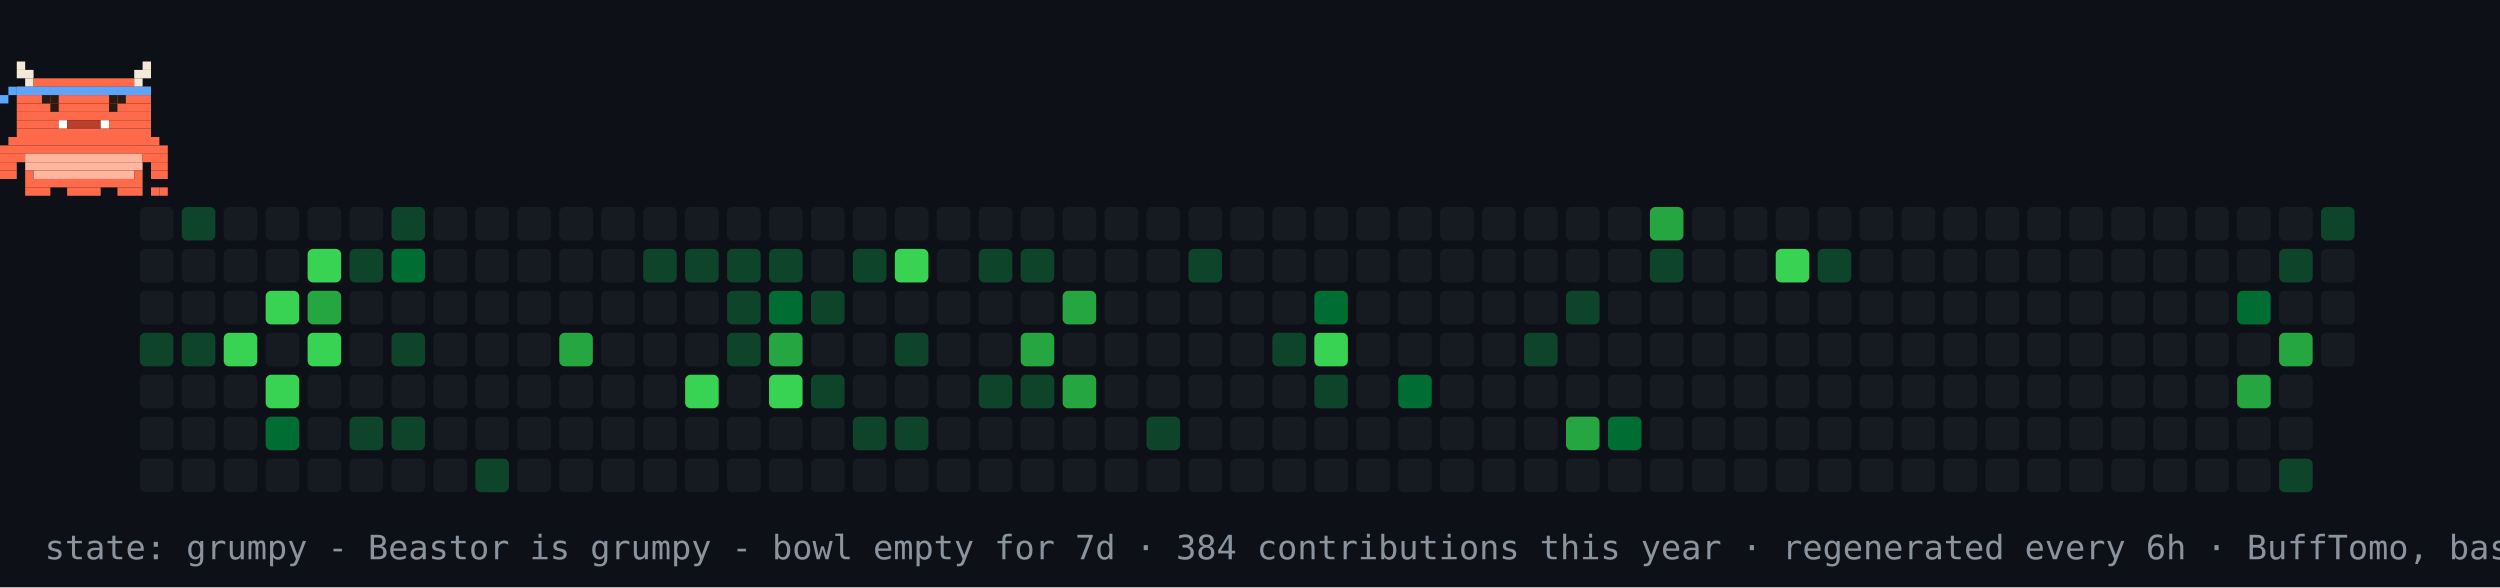
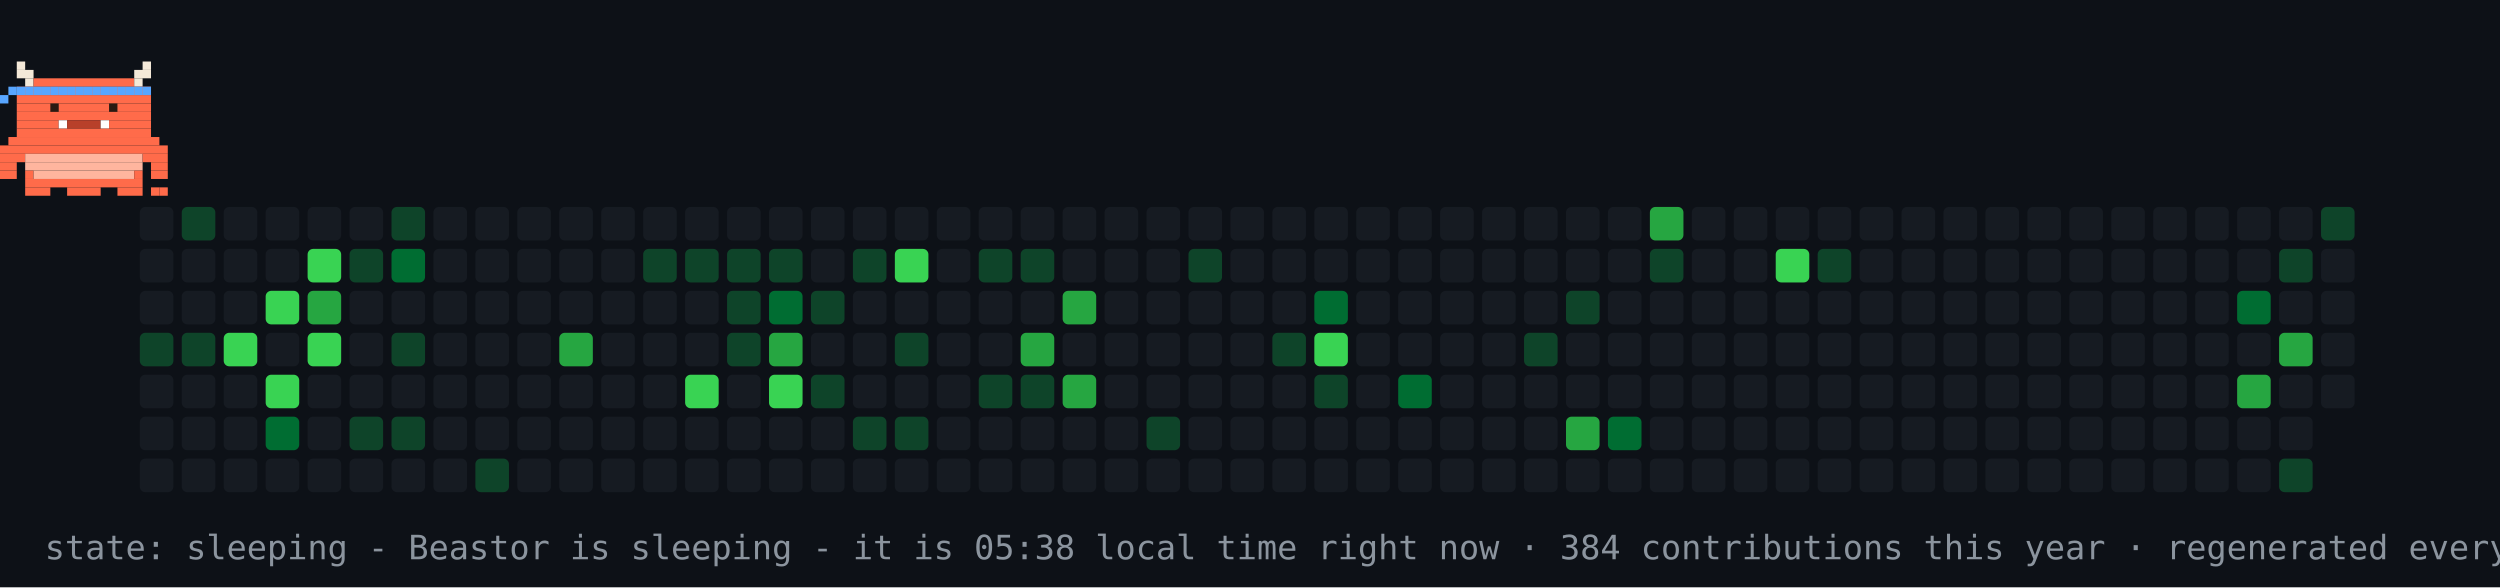
- <svg xmlns="http://www.w3.org/2000/svg" width="894" height="210" viewBox="0 0 894 210" role="img" aria-label="contribution graph Beastor: grumpy">
+ <svg xmlns="http://www.w3.org/2000/svg" width="894" height="210" viewBox="0 0 894 210" role="img" aria-label="contribution graph Beastor: sleeping">
  <rect width="894" height="210" fill="#0d1117" />
  <rect x="50" y="74" width="12" height="12" rx="2" fill="#161b22" />
  <rect x="50" y="89" width="12" height="12" rx="2" fill="#161b22" />
  <rect x="50" y="104" width="12" height="12" rx="2" fill="#161b22" />
  <rect x="50" y="119" width="12" height="12" rx="2" fill="#0e4429" />
  <rect x="50" y="134" width="12" height="12" rx="2" fill="#161b22" />
  <rect x="50" y="149" width="12" height="12" rx="2" fill="#161b22" />
  <rect x="50" y="164" width="12" height="12" rx="2" fill="#161b22" />
  <rect x="65" y="74" width="12" height="12" rx="2" fill="#0e4429" />
  <rect x="65" y="89" width="12" height="12" rx="2" fill="#161b22" />
  <rect x="65" y="104" width="12" height="12" rx="2" fill="#161b22" />
  <rect x="65" y="119" width="12" height="12" rx="2" fill="#0e4429" />
  <rect x="65" y="134" width="12" height="12" rx="2" fill="#161b22" />
  <rect x="65" y="149" width="12" height="12" rx="2" fill="#161b22" />
  <rect x="65" y="164" width="12" height="12" rx="2" fill="#161b22" />
  <rect x="80" y="74" width="12" height="12" rx="2" fill="#161b22" />
  <rect x="80" y="89" width="12" height="12" rx="2" fill="#161b22" />
  <rect x="80" y="104" width="12" height="12" rx="2" fill="#161b22" />
  <rect x="80" y="119" width="12" height="12" rx="2" fill="#39d353" />
  <rect x="80" y="134" width="12" height="12" rx="2" fill="#161b22" />
  <rect x="80" y="149" width="12" height="12" rx="2" fill="#161b22" />
  <rect x="80" y="164" width="12" height="12" rx="2" fill="#161b22" />
  <rect x="95" y="74" width="12" height="12" rx="2" fill="#161b22" />
  <rect x="95" y="89" width="12" height="12" rx="2" fill="#161b22" />
  <rect x="95" y="104" width="12" height="12" rx="2" fill="#39d353" />
  <rect x="95" y="119" width="12" height="12" rx="2" fill="#161b22" />
  <rect x="95" y="134" width="12" height="12" rx="2" fill="#39d353" />
  <rect x="95" y="149" width="12" height="12" rx="2" fill="#006d32" />
  <rect x="95" y="164" width="12" height="12" rx="2" fill="#161b22" />
  <rect x="110" y="74" width="12" height="12" rx="2" fill="#161b22" />
  <rect x="110" y="89" width="12" height="12" rx="2" fill="#39d353" />
  <rect x="110" y="104" width="12" height="12" rx="2" fill="#26a641" />
  <rect x="110" y="119" width="12" height="12" rx="2" fill="#39d353" />
  <rect x="110" y="134" width="12" height="12" rx="2" fill="#161b22" />
  <rect x="110" y="149" width="12" height="12" rx="2" fill="#161b22" />
  <rect x="110" y="164" width="12" height="12" rx="2" fill="#161b22" />
  <rect x="125" y="74" width="12" height="12" rx="2" fill="#161b22" />
  <rect x="125" y="89" width="12" height="12" rx="2" fill="#0e4429" />
  <rect x="125" y="104" width="12" height="12" rx="2" fill="#161b22" />
  <rect x="125" y="119" width="12" height="12" rx="2" fill="#161b22" />
  <rect x="125" y="134" width="12" height="12" rx="2" fill="#161b22" />
  <rect x="125" y="149" width="12" height="12" rx="2" fill="#0e4429" />
  <rect x="125" y="164" width="12" height="12" rx="2" fill="#161b22" />
  <rect x="140" y="74" width="12" height="12" rx="2" fill="#0e4429" />
  <rect x="140" y="89" width="12" height="12" rx="2" fill="#006d32" />
  <rect x="140" y="104" width="12" height="12" rx="2" fill="#161b22" />
  <rect x="140" y="119" width="12" height="12" rx="2" fill="#0e4429" />
  <rect x="140" y="134" width="12" height="12" rx="2" fill="#161b22" />
  <rect x="140" y="149" width="12" height="12" rx="2" fill="#0e4429" />
  <rect x="140" y="164" width="12" height="12" rx="2" fill="#161b22" />
  <rect x="155" y="74" width="12" height="12" rx="2" fill="#161b22" />
  <rect x="155" y="89" width="12" height="12" rx="2" fill="#161b22" />
  <rect x="155" y="104" width="12" height="12" rx="2" fill="#161b22" />
  <rect x="155" y="119" width="12" height="12" rx="2" fill="#161b22" />
  <rect x="155" y="134" width="12" height="12" rx="2" fill="#161b22" />
  <rect x="155" y="149" width="12" height="12" rx="2" fill="#161b22" />
  <rect x="155" y="164" width="12" height="12" rx="2" fill="#161b22" />
  <rect x="170" y="74" width="12" height="12" rx="2" fill="#161b22" />
  <rect x="170" y="89" width="12" height="12" rx="2" fill="#161b22" />
  <rect x="170" y="104" width="12" height="12" rx="2" fill="#161b22" />
  <rect x="170" y="119" width="12" height="12" rx="2" fill="#161b22" />
  <rect x="170" y="134" width="12" height="12" rx="2" fill="#161b22" />
  <rect x="170" y="149" width="12" height="12" rx="2" fill="#161b22" />
  <rect x="170" y="164" width="12" height="12" rx="2" fill="#0e4429" />
  <rect x="185" y="74" width="12" height="12" rx="2" fill="#161b22" />
  <rect x="185" y="89" width="12" height="12" rx="2" fill="#161b22" />
  <rect x="185" y="104" width="12" height="12" rx="2" fill="#161b22" />
  <rect x="185" y="119" width="12" height="12" rx="2" fill="#161b22" />
  <rect x="185" y="134" width="12" height="12" rx="2" fill="#161b22" />
  <rect x="185" y="149" width="12" height="12" rx="2" fill="#161b22" />
  <rect x="185" y="164" width="12" height="12" rx="2" fill="#161b22" />
  <rect x="200" y="74" width="12" height="12" rx="2" fill="#161b22" />
  <rect x="200" y="89" width="12" height="12" rx="2" fill="#161b22" />
  <rect x="200" y="104" width="12" height="12" rx="2" fill="#161b22" />
  <rect x="200" y="119" width="12" height="12" rx="2" fill="#26a641" />
  <rect x="200" y="134" width="12" height="12" rx="2" fill="#161b22" />
  <rect x="200" y="149" width="12" height="12" rx="2" fill="#161b22" />
  <rect x="200" y="164" width="12" height="12" rx="2" fill="#161b22" />
  <rect x="215" y="74" width="12" height="12" rx="2" fill="#161b22" />
  <rect x="215" y="89" width="12" height="12" rx="2" fill="#161b22" />
  <rect x="215" y="104" width="12" height="12" rx="2" fill="#161b22" />
  <rect x="215" y="119" width="12" height="12" rx="2" fill="#161b22" />
  <rect x="215" y="134" width="12" height="12" rx="2" fill="#161b22" />
  <rect x="215" y="149" width="12" height="12" rx="2" fill="#161b22" />
  <rect x="215" y="164" width="12" height="12" rx="2" fill="#161b22" />
  <rect x="230" y="74" width="12" height="12" rx="2" fill="#161b22" />
  <rect x="230" y="89" width="12" height="12" rx="2" fill="#0e4429" />
  <rect x="230" y="104" width="12" height="12" rx="2" fill="#161b22" />
  <rect x="230" y="119" width="12" height="12" rx="2" fill="#161b22" />
  <rect x="230" y="134" width="12" height="12" rx="2" fill="#161b22" />
  <rect x="230" y="149" width="12" height="12" rx="2" fill="#161b22" />
  <rect x="230" y="164" width="12" height="12" rx="2" fill="#161b22" />
  <rect x="245" y="74" width="12" height="12" rx="2" fill="#161b22" />
  <rect x="245" y="89" width="12" height="12" rx="2" fill="#0e4429" />
  <rect x="245" y="104" width="12" height="12" rx="2" fill="#161b22" />
  <rect x="245" y="119" width="12" height="12" rx="2" fill="#161b22" />
  <rect x="245" y="134" width="12" height="12" rx="2" fill="#39d353" />
  <rect x="245" y="149" width="12" height="12" rx="2" fill="#161b22" />
  <rect x="245" y="164" width="12" height="12" rx="2" fill="#161b22" />
  <rect x="260" y="74" width="12" height="12" rx="2" fill="#161b22" />
  <rect x="260" y="89" width="12" height="12" rx="2" fill="#0e4429" />
  <rect x="260" y="104" width="12" height="12" rx="2" fill="#0e4429" />
  <rect x="260" y="119" width="12" height="12" rx="2" fill="#0e4429" />
  <rect x="260" y="134" width="12" height="12" rx="2" fill="#161b22" />
  <rect x="260" y="149" width="12" height="12" rx="2" fill="#161b22" />
  <rect x="260" y="164" width="12" height="12" rx="2" fill="#161b22" />
  <rect x="275" y="74" width="12" height="12" rx="2" fill="#161b22" />
  <rect x="275" y="89" width="12" height="12" rx="2" fill="#0e4429" />
  <rect x="275" y="104" width="12" height="12" rx="2" fill="#006d32" />
  <rect x="275" y="119" width="12" height="12" rx="2" fill="#26a641" />
  <rect x="275" y="134" width="12" height="12" rx="2" fill="#39d353" />
  <rect x="275" y="149" width="12" height="12" rx="2" fill="#161b22" />
  <rect x="275" y="164" width="12" height="12" rx="2" fill="#161b22" />
  <rect x="290" y="74" width="12" height="12" rx="2" fill="#161b22" />
  <rect x="290" y="89" width="12" height="12" rx="2" fill="#161b22" />
  <rect x="290" y="104" width="12" height="12" rx="2" fill="#0e4429" />
  <rect x="290" y="119" width="12" height="12" rx="2" fill="#161b22" />
  <rect x="290" y="134" width="12" height="12" rx="2" fill="#0e4429" />
  <rect x="290" y="149" width="12" height="12" rx="2" fill="#161b22" />
  <rect x="290" y="164" width="12" height="12" rx="2" fill="#161b22" />
  <rect x="305" y="74" width="12" height="12" rx="2" fill="#161b22" />
  <rect x="305" y="89" width="12" height="12" rx="2" fill="#0e4429" />
  <rect x="305" y="104" width="12" height="12" rx="2" fill="#161b22" />
  <rect x="305" y="119" width="12" height="12" rx="2" fill="#161b22" />
  <rect x="305" y="134" width="12" height="12" rx="2" fill="#161b22" />
  <rect x="305" y="149" width="12" height="12" rx="2" fill="#0e4429" />
  <rect x="305" y="164" width="12" height="12" rx="2" fill="#161b22" />
  <rect x="320" y="74" width="12" height="12" rx="2" fill="#161b22" />
  <rect x="320" y="89" width="12" height="12" rx="2" fill="#39d353" />
  <rect x="320" y="104" width="12" height="12" rx="2" fill="#161b22" />
  <rect x="320" y="119" width="12" height="12" rx="2" fill="#0e4429" />
  <rect x="320" y="134" width="12" height="12" rx="2" fill="#161b22" />
  <rect x="320" y="149" width="12" height="12" rx="2" fill="#0e4429" />
  <rect x="320" y="164" width="12" height="12" rx="2" fill="#161b22" />
  <rect x="335" y="74" width="12" height="12" rx="2" fill="#161b22" />
  <rect x="335" y="89" width="12" height="12" rx="2" fill="#161b22" />
  <rect x="335" y="104" width="12" height="12" rx="2" fill="#161b22" />
  <rect x="335" y="119" width="12" height="12" rx="2" fill="#161b22" />
  <rect x="335" y="134" width="12" height="12" rx="2" fill="#161b22" />
  <rect x="335" y="149" width="12" height="12" rx="2" fill="#161b22" />
  <rect x="335" y="164" width="12" height="12" rx="2" fill="#161b22" />
  <rect x="350" y="74" width="12" height="12" rx="2" fill="#161b22" />
  <rect x="350" y="89" width="12" height="12" rx="2" fill="#0e4429" />
  <rect x="350" y="104" width="12" height="12" rx="2" fill="#161b22" />
  <rect x="350" y="119" width="12" height="12" rx="2" fill="#161b22" />
  <rect x="350" y="134" width="12" height="12" rx="2" fill="#0e4429" />
  <rect x="350" y="149" width="12" height="12" rx="2" fill="#161b22" />
  <rect x="350" y="164" width="12" height="12" rx="2" fill="#161b22" />
  <rect x="365" y="74" width="12" height="12" rx="2" fill="#161b22" />
  <rect x="365" y="89" width="12" height="12" rx="2" fill="#0e4429" />
  <rect x="365" y="104" width="12" height="12" rx="2" fill="#161b22" />
  <rect x="365" y="119" width="12" height="12" rx="2" fill="#26a641" />
  <rect x="365" y="134" width="12" height="12" rx="2" fill="#0e4429" />
  <rect x="365" y="149" width="12" height="12" rx="2" fill="#161b22" />
  <rect x="365" y="164" width="12" height="12" rx="2" fill="#161b22" />
  <rect x="380" y="74" width="12" height="12" rx="2" fill="#161b22" />
  <rect x="380" y="89" width="12" height="12" rx="2" fill="#161b22" />
  <rect x="380" y="104" width="12" height="12" rx="2" fill="#26a641" />
  <rect x="380" y="119" width="12" height="12" rx="2" fill="#161b22" />
  <rect x="380" y="134" width="12" height="12" rx="2" fill="#26a641" />
  <rect x="380" y="149" width="12" height="12" rx="2" fill="#161b22" />
  <rect x="380" y="164" width="12" height="12" rx="2" fill="#161b22" />
  <rect x="395" y="74" width="12" height="12" rx="2" fill="#161b22" />
  <rect x="395" y="89" width="12" height="12" rx="2" fill="#161b22" />
  <rect x="395" y="104" width="12" height="12" rx="2" fill="#161b22" />
  <rect x="395" y="119" width="12" height="12" rx="2" fill="#161b22" />
  <rect x="395" y="134" width="12" height="12" rx="2" fill="#161b22" />
  <rect x="395" y="149" width="12" height="12" rx="2" fill="#161b22" />
  <rect x="395" y="164" width="12" height="12" rx="2" fill="#161b22" />
  <rect x="410" y="74" width="12" height="12" rx="2" fill="#161b22" />
  <rect x="410" y="89" width="12" height="12" rx="2" fill="#161b22" />
  <rect x="410" y="104" width="12" height="12" rx="2" fill="#161b22" />
  <rect x="410" y="119" width="12" height="12" rx="2" fill="#161b22" />
  <rect x="410" y="134" width="12" height="12" rx="2" fill="#161b22" />
  <rect x="410" y="149" width="12" height="12" rx="2" fill="#0e4429" />
  <rect x="410" y="164" width="12" height="12" rx="2" fill="#161b22" />
  <rect x="425" y="74" width="12" height="12" rx="2" fill="#161b22" />
  <rect x="425" y="89" width="12" height="12" rx="2" fill="#0e4429" />
  <rect x="425" y="104" width="12" height="12" rx="2" fill="#161b22" />
  <rect x="425" y="119" width="12" height="12" rx="2" fill="#161b22" />
  <rect x="425" y="134" width="12" height="12" rx="2" fill="#161b22" />
  <rect x="425" y="149" width="12" height="12" rx="2" fill="#161b22" />
  <rect x="425" y="164" width="12" height="12" rx="2" fill="#161b22" />
  <rect x="440" y="74" width="12" height="12" rx="2" fill="#161b22" />
  <rect x="440" y="89" width="12" height="12" rx="2" fill="#161b22" />
  <rect x="440" y="104" width="12" height="12" rx="2" fill="#161b22" />
  <rect x="440" y="119" width="12" height="12" rx="2" fill="#161b22" />
  <rect x="440" y="134" width="12" height="12" rx="2" fill="#161b22" />
  <rect x="440" y="149" width="12" height="12" rx="2" fill="#161b22" />
  <rect x="440" y="164" width="12" height="12" rx="2" fill="#161b22" />
  <rect x="455" y="74" width="12" height="12" rx="2" fill="#161b22" />
  <rect x="455" y="89" width="12" height="12" rx="2" fill="#161b22" />
  <rect x="455" y="104" width="12" height="12" rx="2" fill="#161b22" />
  <rect x="455" y="119" width="12" height="12" rx="2" fill="#0e4429" />
  <rect x="455" y="134" width="12" height="12" rx="2" fill="#161b22" />
  <rect x="455" y="149" width="12" height="12" rx="2" fill="#161b22" />
  <rect x="455" y="164" width="12" height="12" rx="2" fill="#161b22" />
  <rect x="470" y="74" width="12" height="12" rx="2" fill="#161b22" />
  <rect x="470" y="89" width="12" height="12" rx="2" fill="#161b22" />
  <rect x="470" y="104" width="12" height="12" rx="2" fill="#006d32" />
  <rect x="470" y="119" width="12" height="12" rx="2" fill="#39d353" />
  <rect x="470" y="134" width="12" height="12" rx="2" fill="#0e4429" />
  <rect x="470" y="149" width="12" height="12" rx="2" fill="#161b22" />
  <rect x="470" y="164" width="12" height="12" rx="2" fill="#161b22" />
  <rect x="485" y="74" width="12" height="12" rx="2" fill="#161b22" />
  <rect x="485" y="89" width="12" height="12" rx="2" fill="#161b22" />
  <rect x="485" y="104" width="12" height="12" rx="2" fill="#161b22" />
  <rect x="485" y="119" width="12" height="12" rx="2" fill="#161b22" />
  <rect x="485" y="134" width="12" height="12" rx="2" fill="#161b22" />
  <rect x="485" y="149" width="12" height="12" rx="2" fill="#161b22" />
  <rect x="485" y="164" width="12" height="12" rx="2" fill="#161b22" />
  <rect x="500" y="74" width="12" height="12" rx="2" fill="#161b22" />
  <rect x="500" y="89" width="12" height="12" rx="2" fill="#161b22" />
  <rect x="500" y="104" width="12" height="12" rx="2" fill="#161b22" />
  <rect x="500" y="119" width="12" height="12" rx="2" fill="#161b22" />
  <rect x="500" y="134" width="12" height="12" rx="2" fill="#006d32" />
  <rect x="500" y="149" width="12" height="12" rx="2" fill="#161b22" />
  <rect x="500" y="164" width="12" height="12" rx="2" fill="#161b22" />
  <rect x="515" y="74" width="12" height="12" rx="2" fill="#161b22" />
  <rect x="515" y="89" width="12" height="12" rx="2" fill="#161b22" />
  <rect x="515" y="104" width="12" height="12" rx="2" fill="#161b22" />
  <rect x="515" y="119" width="12" height="12" rx="2" fill="#161b22" />
  <rect x="515" y="134" width="12" height="12" rx="2" fill="#161b22" />
  <rect x="515" y="149" width="12" height="12" rx="2" fill="#161b22" />
  <rect x="515" y="164" width="12" height="12" rx="2" fill="#161b22" />
  <rect x="530" y="74" width="12" height="12" rx="2" fill="#161b22" />
  <rect x="530" y="89" width="12" height="12" rx="2" fill="#161b22" />
  <rect x="530" y="104" width="12" height="12" rx="2" fill="#161b22" />
  <rect x="530" y="119" width="12" height="12" rx="2" fill="#161b22" />
  <rect x="530" y="134" width="12" height="12" rx="2" fill="#161b22" />
  <rect x="530" y="149" width="12" height="12" rx="2" fill="#161b22" />
  <rect x="530" y="164" width="12" height="12" rx="2" fill="#161b22" />
  <rect x="545" y="74" width="12" height="12" rx="2" fill="#161b22" />
  <rect x="545" y="89" width="12" height="12" rx="2" fill="#161b22" />
  <rect x="545" y="104" width="12" height="12" rx="2" fill="#161b22" />
  <rect x="545" y="119" width="12" height="12" rx="2" fill="#0e4429" />
  <rect x="545" y="134" width="12" height="12" rx="2" fill="#161b22" />
  <rect x="545" y="149" width="12" height="12" rx="2" fill="#161b22" />
  <rect x="545" y="164" width="12" height="12" rx="2" fill="#161b22" />
  <rect x="560" y="74" width="12" height="12" rx="2" fill="#161b22" />
  <rect x="560" y="89" width="12" height="12" rx="2" fill="#161b22" />
  <rect x="560" y="104" width="12" height="12" rx="2" fill="#0e4429" />
  <rect x="560" y="119" width="12" height="12" rx="2" fill="#161b22" />
  <rect x="560" y="134" width="12" height="12" rx="2" fill="#161b22" />
  <rect x="560" y="149" width="12" height="12" rx="2" fill="#26a641" />
  <rect x="560" y="164" width="12" height="12" rx="2" fill="#161b22" />
  <rect x="575" y="74" width="12" height="12" rx="2" fill="#161b22" />
  <rect x="575" y="89" width="12" height="12" rx="2" fill="#161b22" />
  <rect x="575" y="104" width="12" height="12" rx="2" fill="#161b22" />
  <rect x="575" y="119" width="12" height="12" rx="2" fill="#161b22" />
  <rect x="575" y="134" width="12" height="12" rx="2" fill="#161b22" />
  <rect x="575" y="149" width="12" height="12" rx="2" fill="#006d32" />
  <rect x="575" y="164" width="12" height="12" rx="2" fill="#161b22" />
  <rect x="590" y="74" width="12" height="12" rx="2" fill="#26a641" />
  <rect x="590" y="89" width="12" height="12" rx="2" fill="#0e4429" />
  <rect x="590" y="104" width="12" height="12" rx="2" fill="#161b22" />
  <rect x="590" y="119" width="12" height="12" rx="2" fill="#161b22" />
  <rect x="590" y="134" width="12" height="12" rx="2" fill="#161b22" />
  <rect x="590" y="149" width="12" height="12" rx="2" fill="#161b22" />
  <rect x="590" y="164" width="12" height="12" rx="2" fill="#161b22" />
  <rect x="605" y="74" width="12" height="12" rx="2" fill="#161b22" />
  <rect x="605" y="89" width="12" height="12" rx="2" fill="#161b22" />
  <rect x="605" y="104" width="12" height="12" rx="2" fill="#161b22" />
  <rect x="605" y="119" width="12" height="12" rx="2" fill="#161b22" />
  <rect x="605" y="134" width="12" height="12" rx="2" fill="#161b22" />
  <rect x="605" y="149" width="12" height="12" rx="2" fill="#161b22" />
  <rect x="605" y="164" width="12" height="12" rx="2" fill="#161b22" />
  <rect x="620" y="74" width="12" height="12" rx="2" fill="#161b22" />
  <rect x="620" y="89" width="12" height="12" rx="2" fill="#161b22" />
  <rect x="620" y="104" width="12" height="12" rx="2" fill="#161b22" />
  <rect x="620" y="119" width="12" height="12" rx="2" fill="#161b22" />
  <rect x="620" y="134" width="12" height="12" rx="2" fill="#161b22" />
  <rect x="620" y="149" width="12" height="12" rx="2" fill="#161b22" />
  <rect x="620" y="164" width="12" height="12" rx="2" fill="#161b22" />
  <rect x="635" y="74" width="12" height="12" rx="2" fill="#161b22" />
  <rect x="635" y="89" width="12" height="12" rx="2" fill="#39d353" />
  <rect x="635" y="104" width="12" height="12" rx="2" fill="#161b22" />
  <rect x="635" y="119" width="12" height="12" rx="2" fill="#161b22" />
  <rect x="635" y="134" width="12" height="12" rx="2" fill="#161b22" />
  <rect x="635" y="149" width="12" height="12" rx="2" fill="#161b22" />
  <rect x="635" y="164" width="12" height="12" rx="2" fill="#161b22" />
  <rect x="650" y="74" width="12" height="12" rx="2" fill="#161b22" />
  <rect x="650" y="89" width="12" height="12" rx="2" fill="#0e4429" />
  <rect x="650" y="104" width="12" height="12" rx="2" fill="#161b22" />
  <rect x="650" y="119" width="12" height="12" rx="2" fill="#161b22" />
  <rect x="650" y="134" width="12" height="12" rx="2" fill="#161b22" />
  <rect x="650" y="149" width="12" height="12" rx="2" fill="#161b22" />
  <rect x="650" y="164" width="12" height="12" rx="2" fill="#161b22" />
  <rect x="665" y="74" width="12" height="12" rx="2" fill="#161b22" />
  <rect x="665" y="89" width="12" height="12" rx="2" fill="#161b22" />
  <rect x="665" y="104" width="12" height="12" rx="2" fill="#161b22" />
  <rect x="665" y="119" width="12" height="12" rx="2" fill="#161b22" />
  <rect x="665" y="134" width="12" height="12" rx="2" fill="#161b22" />
  <rect x="665" y="149" width="12" height="12" rx="2" fill="#161b22" />
  <rect x="665" y="164" width="12" height="12" rx="2" fill="#161b22" />
  <rect x="680" y="74" width="12" height="12" rx="2" fill="#161b22" />
  <rect x="680" y="89" width="12" height="12" rx="2" fill="#161b22" />
  <rect x="680" y="104" width="12" height="12" rx="2" fill="#161b22" />
  <rect x="680" y="119" width="12" height="12" rx="2" fill="#161b22" />
  <rect x="680" y="134" width="12" height="12" rx="2" fill="#161b22" />
  <rect x="680" y="149" width="12" height="12" rx="2" fill="#161b22" />
  <rect x="680" y="164" width="12" height="12" rx="2" fill="#161b22" />
  <rect x="695" y="74" width="12" height="12" rx="2" fill="#161b22" />
  <rect x="695" y="89" width="12" height="12" rx="2" fill="#161b22" />
  <rect x="695" y="104" width="12" height="12" rx="2" fill="#161b22" />
  <rect x="695" y="119" width="12" height="12" rx="2" fill="#161b22" />
  <rect x="695" y="134" width="12" height="12" rx="2" fill="#161b22" />
  <rect x="695" y="149" width="12" height="12" rx="2" fill="#161b22" />
  <rect x="695" y="164" width="12" height="12" rx="2" fill="#161b22" />
  <rect x="710" y="74" width="12" height="12" rx="2" fill="#161b22" />
  <rect x="710" y="89" width="12" height="12" rx="2" fill="#161b22" />
  <rect x="710" y="104" width="12" height="12" rx="2" fill="#161b22" />
  <rect x="710" y="119" width="12" height="12" rx="2" fill="#161b22" />
  <rect x="710" y="134" width="12" height="12" rx="2" fill="#161b22" />
  <rect x="710" y="149" width="12" height="12" rx="2" fill="#161b22" />
  <rect x="710" y="164" width="12" height="12" rx="2" fill="#161b22" />
  <rect x="725" y="74" width="12" height="12" rx="2" fill="#161b22" />
  <rect x="725" y="89" width="12" height="12" rx="2" fill="#161b22" />
  <rect x="725" y="104" width="12" height="12" rx="2" fill="#161b22" />
  <rect x="725" y="119" width="12" height="12" rx="2" fill="#161b22" />
  <rect x="725" y="134" width="12" height="12" rx="2" fill="#161b22" />
  <rect x="725" y="149" width="12" height="12" rx="2" fill="#161b22" />
  <rect x="725" y="164" width="12" height="12" rx="2" fill="#161b22" />
  <rect x="740" y="74" width="12" height="12" rx="2" fill="#161b22" />
  <rect x="740" y="89" width="12" height="12" rx="2" fill="#161b22" />
  <rect x="740" y="104" width="12" height="12" rx="2" fill="#161b22" />
  <rect x="740" y="119" width="12" height="12" rx="2" fill="#161b22" />
  <rect x="740" y="134" width="12" height="12" rx="2" fill="#161b22" />
  <rect x="740" y="149" width="12" height="12" rx="2" fill="#161b22" />
  <rect x="740" y="164" width="12" height="12" rx="2" fill="#161b22" />
  <rect x="755" y="74" width="12" height="12" rx="2" fill="#161b22" />
  <rect x="755" y="89" width="12" height="12" rx="2" fill="#161b22" />
  <rect x="755" y="104" width="12" height="12" rx="2" fill="#161b22" />
  <rect x="755" y="119" width="12" height="12" rx="2" fill="#161b22" />
  <rect x="755" y="134" width="12" height="12" rx="2" fill="#161b22" />
  <rect x="755" y="149" width="12" height="12" rx="2" fill="#161b22" />
  <rect x="755" y="164" width="12" height="12" rx="2" fill="#161b22" />
  <rect x="770" y="74" width="12" height="12" rx="2" fill="#161b22" />
  <rect x="770" y="89" width="12" height="12" rx="2" fill="#161b22" />
  <rect x="770" y="104" width="12" height="12" rx="2" fill="#161b22" />
  <rect x="770" y="119" width="12" height="12" rx="2" fill="#161b22" />
  <rect x="770" y="134" width="12" height="12" rx="2" fill="#161b22" />
  <rect x="770" y="149" width="12" height="12" rx="2" fill="#161b22" />
  <rect x="770" y="164" width="12" height="12" rx="2" fill="#161b22" />
  <rect x="785" y="74" width="12" height="12" rx="2" fill="#161b22" />
  <rect x="785" y="89" width="12" height="12" rx="2" fill="#161b22" />
  <rect x="785" y="104" width="12" height="12" rx="2" fill="#161b22" />
  <rect x="785" y="119" width="12" height="12" rx="2" fill="#161b22" />
  <rect x="785" y="134" width="12" height="12" rx="2" fill="#161b22" />
  <rect x="785" y="149" width="12" height="12" rx="2" fill="#161b22" />
  <rect x="785" y="164" width="12" height="12" rx="2" fill="#161b22" />
  <rect x="800" y="74" width="12" height="12" rx="2" fill="#161b22" />
  <rect x="800" y="89" width="12" height="12" rx="2" fill="#161b22" />
  <rect x="800" y="104" width="12" height="12" rx="2" fill="#006d32" />
  <rect x="800" y="119" width="12" height="12" rx="2" fill="#161b22" />
  <rect x="800" y="134" width="12" height="12" rx="2" fill="#26a641" />
  <rect x="800" y="149" width="12" height="12" rx="2" fill="#161b22" />
  <rect x="800" y="164" width="12" height="12" rx="2" fill="#161b22" />
  <rect x="815" y="74" width="12" height="12" rx="2" fill="#161b22" />
  <rect x="815" y="89" width="12" height="12" rx="2" fill="#0e4429" />
  <rect x="815" y="104" width="12" height="12" rx="2" fill="#161b22" />
  <rect x="815" y="119" width="12" height="12" rx="2" fill="#26a641" />
  <rect x="815" y="134" width="12" height="12" rx="2" fill="#161b22" />
  <rect x="815" y="149" width="12" height="12" rx="2" fill="#161b22" />
  <rect x="815" y="164" width="12" height="12" rx="2" fill="#0e4429" />
  <rect x="830" y="74" width="12" height="12" rx="2" fill="#0e4429" />
  <rect x="830" y="89" width="12" height="12" rx="2" fill="#161b22" />
  <rect x="830" y="104" width="12" height="12" rx="2" fill="#161b22" />
  <rect x="830" y="119" width="12" height="12" rx="2" fill="#161b22" />
+   <rect x="830" y="134" width="12" height="12" rx="2" fill="#161b22" />
  <g>
-     <animateTransform attributeName="transform" type="translate" values="50 0;779 0;779 0;50 0;50 0" keyTimes="0;0.45;0.5;0.95;1" dur="42s" repeatCount="indefinite" />
+     <animateTransform attributeName="transform" type="translate" values="50 0;779 0;779 0;50 0;50 0" keyTimes="0;0.45;0.5;0.95;1" dur="30s" repeatCount="indefinite" />
    <g>
      <animateTransform attributeName="transform" type="translate" values="0 0;0 -4;0 0" keyTimes="0;0.5;1" dur="0.9s" repeatCount="indefinite" />
      <rect x="6" y="22" width="3" height="3" fill="#F4E9D8" />
      <rect x="51" y="22" width="3" height="3" fill="#F4E9D8" />
      <rect x="6" y="25" width="6" height="3" fill="#F4E9D8" />
      <rect x="48" y="25" width="6" height="3" fill="#F4E9D8" />
      <rect x="9" y="28" width="3" height="3" fill="#F4E9D8" />
      <rect x="12" y="28" width="36" height="3" fill="#FF6B4A" />
      <rect x="48" y="28" width="3" height="3" fill="#F4E9D8" />
      <rect x="6" y="31" width="48" height="3" fill="#FF6B4A" />
      <rect x="6" y="34" width="48" height="3" fill="#FF6B4A" />
      <rect x="6" y="37" width="48" height="3" fill="#FF6B4A" />
      <rect x="6" y="40" width="48" height="3" fill="#FF6B4A" />
      <rect x="6" y="43" width="15" height="3" fill="#FF6B4A" />
      <rect x="21" y="43" width="3" height="3" fill="#FFFFFF" />
      <rect x="24" y="43" width="12" height="3" fill="#B8402A" />
      <rect x="36" y="43" width="3" height="3" fill="#FFFFFF" />
      <rect x="39" y="43" width="15" height="3" fill="#FF6B4A" />
      <rect x="6" y="46" width="48" height="3" fill="#FF6B4A" />
      <rect x="3" y="49" width="54" height="3" fill="#FF6B4A" />
      <rect x="0" y="52" width="60" height="3" fill="#FF6B4A" />
      <rect x="0" y="55" width="9" height="3" fill="#FF6B4A" />
      <rect x="9" y="55" width="42" height="3" fill="#FFB59E" />
      <rect x="51" y="55" width="9" height="3" fill="#FF6B4A" />
      <rect x="0" y="58" width="6" height="3" fill="#FF6B4A" />
      <rect x="9" y="58" width="42" height="3" fill="#FFB59E" />
      <rect x="54" y="58" width="6" height="3" fill="#FF6B4A" />
      <rect x="0" y="61" width="6" height="3" fill="#FF6B4A" />
      <rect x="9" y="61" width="3" height="3" fill="#FF6B4A" />
      <rect x="12" y="61" width="36" height="3" fill="#FFB59E" />
      <rect x="48" y="61" width="3" height="3" fill="#FF6B4A" />
      <rect x="54" y="61" width="6" height="3" fill="#FF6B4A" />
      <rect x="9" y="64" width="42" height="3" fill="#FF6B4A" />
      <rect x="9" y="67" width="9" height="3" fill="#FF6B4A" />
      <rect x="24" y="67" width="12" height="3" fill="#FF6B4A" />
      <rect x="42" y="67" width="9" height="3" fill="#FF6B4A" />
      <rect x="6" y="31" width="3" height="3" fill="#58a6ff" />
      <rect x="9" y="31" width="3" height="3" fill="#58a6ff" />
      <rect x="12" y="31" width="3" height="3" fill="#58a6ff" />
      <rect x="15" y="31" width="3" height="3" fill="#58a6ff" />
      <rect x="18" y="31" width="3" height="3" fill="#58a6ff" />
      <rect x="21" y="31" width="3" height="3" fill="#58a6ff" />
      <rect x="24" y="31" width="3" height="3" fill="#58a6ff" />
      <rect x="27" y="31" width="3" height="3" fill="#58a6ff" />
      <rect x="30" y="31" width="3" height="3" fill="#58a6ff" />
      <rect x="33" y="31" width="3" height="3" fill="#58a6ff" />
      <rect x="36" y="31" width="3" height="3" fill="#58a6ff" />
      <rect x="39" y="31" width="3" height="3" fill="#58a6ff" />
      <rect x="42" y="31" width="3" height="3" fill="#58a6ff" />
      <rect x="45" y="31" width="3" height="3" fill="#58a6ff" />
      <rect x="48" y="31" width="3" height="3" fill="#58a6ff" />
      <rect x="51" y="31" width="3" height="3" fill="#58a6ff" />
      <rect x="3" y="31" width="3" height="3" fill="#58a6ff" />
      <rect x="0" y="34" width="3" height="3" fill="#58a6ff" />
      <rect x="54" y="67" width="3" height="3" fill="#FF6B4A" />
      <rect x="57" y="67" width="3" height="3" fill="#FF6B4A" />
      <g>
        <animate attributeName="opacity" values="1;0;1" keyTimes="0;0.96;1" calcMode="discrete" dur="4s" repeatCount="indefinite" />
        <rect x="18" y="37" width="3" height="3" fill="#2A1A12" />
        <rect x="39" y="37" width="3" height="3" fill="#2A1A12" />
      </g>
      <g opacity="0">
        <animate attributeName="opacity" values="0;1;0" keyTimes="0;0.96;1" calcMode="discrete" dur="4s" repeatCount="indefinite" />
        <rect x="18" y="37" width="3" height="3" fill="#FF6B4A" />
        <rect x="39" y="37" width="3" height="3" fill="#FF6B4A" />
      </g>
-       <rect x="15" y="34" width="3" height="3" fill="#2A1A12" />
-       <rect x="18" y="34" width="3" height="3" fill="#2A1A12" />
-       <rect x="39" y="34" width="3" height="3" fill="#2A1A12" />
-       <rect x="42" y="34" width="3" height="3" fill="#2A1A12" />
    </g>
  </g>
-   <text x="16" y="200" font-family="monospace" font-size="12" fill="#8b949e">state: grumpy - Beastor is grumpy - bowl empty for 7d · 384 contributions this year · regenerated every 6h · BuffTomo, based on YourTomo by prsdx</text>
+   <text x="16" y="200" font-family="monospace" font-size="12" fill="#8b949e">state: sleeping - Beastor is sleeping - it is 05:38 local time right now · 384 contributions this year · regenerated every 6h · BuffTomo, based on YourTomo by prsdx</text>
</svg>
